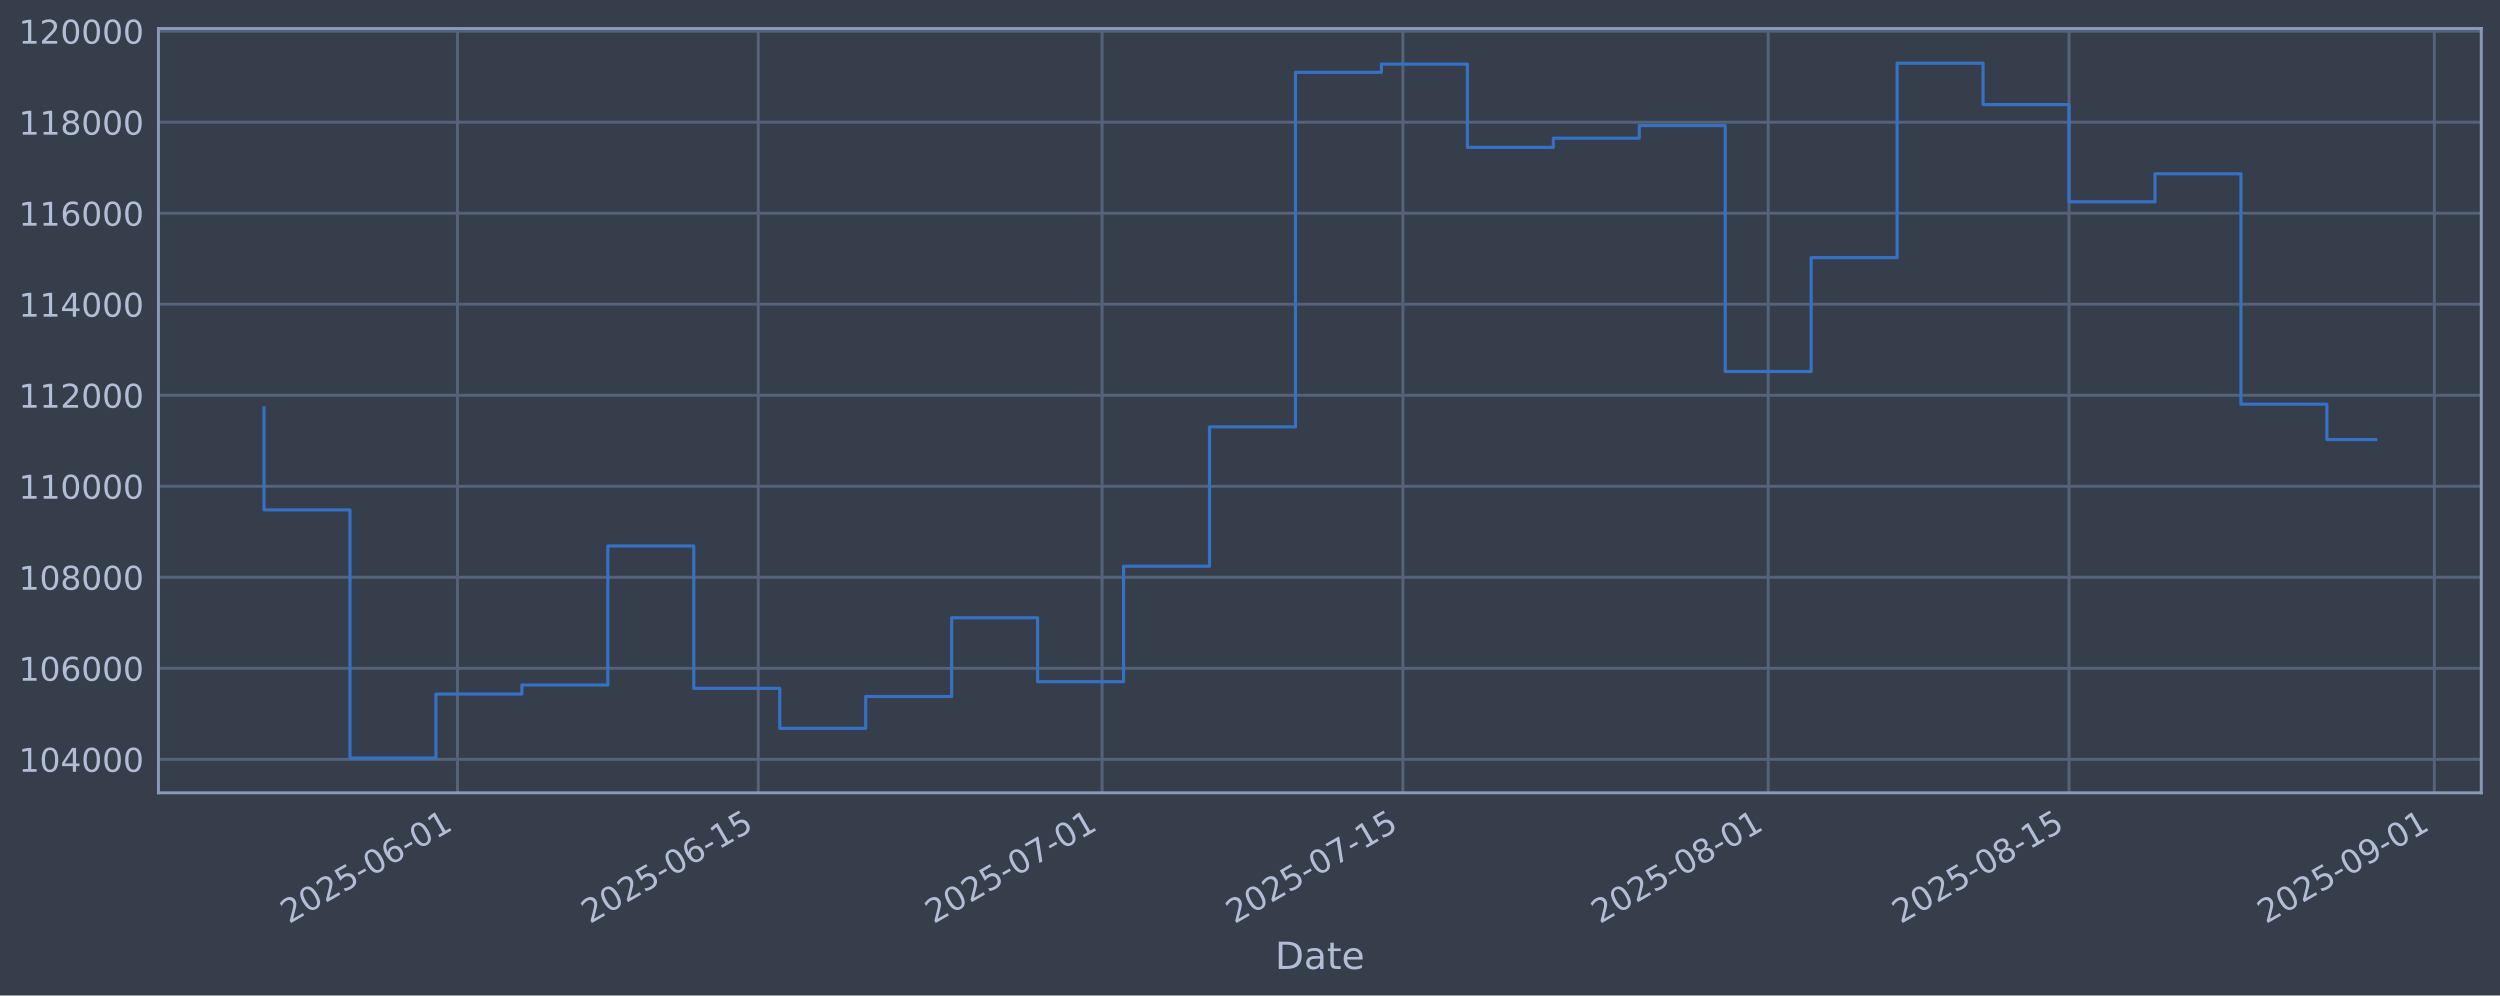
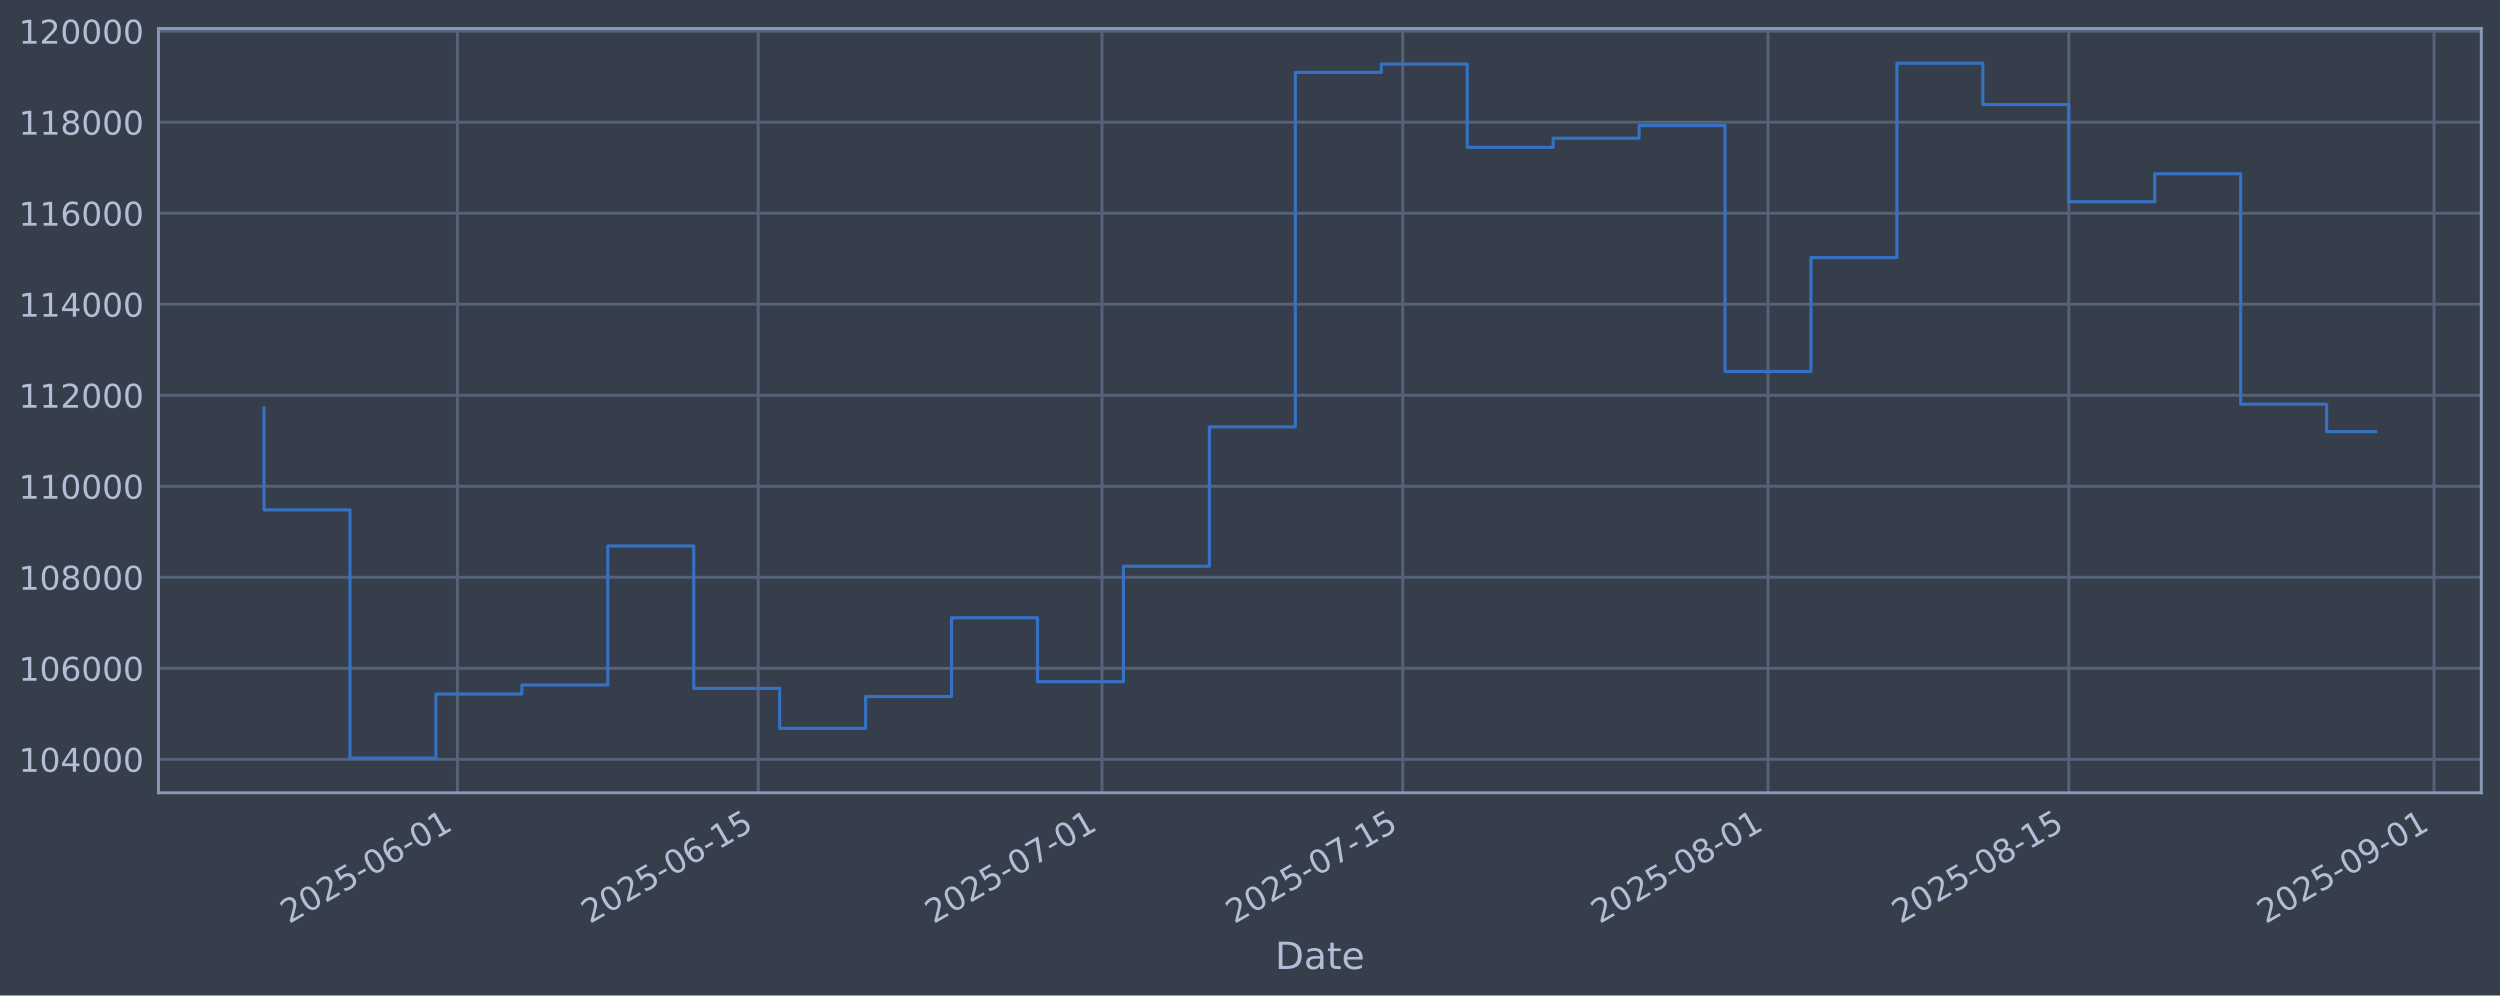
<svg xmlns="http://www.w3.org/2000/svg" xmlns:xlink="http://www.w3.org/1999/xlink" width="960.9pt" height="382.628pt" viewBox="0 0 960.9 382.628" version="1.1">
  <defs>
    <style type="text/css">*{stroke-linejoin: round; stroke-linecap: butt}</style>
  </defs>
  <g id="figure_1">
    <g id="patch_1">
      <path d="M 0 382.628  L 960.9 382.628  L 960.9 0  L 0 0  z " style="fill: #373e4b" />
    </g>
    <g id="axes_1">
      <g id="patch_2">
        <path d="M 60.901 304.718  L 953.701 304.718  L 953.701 10.958  L 60.901 10.958  z " style="fill: #373e4b" />
      </g>
      <g id="matplotlib.axis_1">
        <g id="xtick_1">
          <g id="line2d_1">
-             <path d="M 175.815 304.718  L 175.815 10.958  " clip-path="url(#pe5e27c41a0)" style="fill: none; stroke: #546379; stroke-width: 1.12; stroke-linecap: square" />
+             <path d="M 175.805 304.718  L 175.805 10.958  " clip-path="url(#p3c7519736a)" style="fill: none; stroke: #546379; stroke-width: 1.12; stroke-linecap: square" />
          </g>
          <g id="line2d_2" />
          <g id="text_1">
-             <g style="fill: #b1bed6" transform="translate(111.0892 355.2226) rotate(-30) scale(0.126 -0.126)">
+             <g style="fill: #b1bed6" transform="translate(111.0792 355.2226) rotate(-30) scale(0.126 -0.126)">
              <defs>
                <path id="DejaVuSans-32" d="M 1228 531  L 3431 531  L 3431 0  L 469 0  L 469 531  Q 828 903 1448 1529  Q 2069 2156 2228 2338  Q 2531 2678 2651 2914  Q 2772 3150 2772 3378  Q 2772 3750 2511 3984  Q 2250 4219 1831 4219  Q 1534 4219 1204 4116  Q 875 4013 500 3803  L 500 4441  Q 881 4594 1212 4672  Q 1544 4750 1819 4750  Q 2544 4750 2975 4387  Q 3406 4025 3406 3419  Q 3406 3131 3298 2873  Q 3191 2616 2906 2266  Q 2828 2175 2409 1742  Q 1991 1309 1228 531  z " transform="scale(0.015625)" />
                <path id="DejaVuSans-30" d="M 2034 4250  Q 1547 4250 1301 3770  Q 1056 3291 1056 2328  Q 1056 1369 1301 889  Q 1547 409 2034 409  Q 2525 409 2770 889  Q 3016 1369 3016 2328  Q 3016 3291 2770 3770  Q 2525 4250 2034 4250  z M 2034 4750  Q 2819 4750 3233 4129  Q 3647 3509 3647 2328  Q 3647 1150 3233 529  Q 2819 -91 2034 -91  Q 1250 -91 836 529  Q 422 1150 422 2328  Q 422 3509 836 4129  Q 1250 4750 2034 4750  z " transform="scale(0.015625)" />
                <path id="DejaVuSans-35" d="M 691 4666  L 3169 4666  L 3169 4134  L 1269 4134  L 1269 2991  Q 1406 3038 1543 3061  Q 1681 3084 1819 3084  Q 2600 3084 3056 2656  Q 3513 2228 3513 1497  Q 3513 744 3044 326  Q 2575 -91 1722 -91  Q 1428 -91 1123 -41  Q 819 9 494 109  L 494 744  Q 775 591 1075 516  Q 1375 441 1709 441  Q 2250 441 2565 725  Q 2881 1009 2881 1497  Q 2881 1984 2565 2268  Q 2250 2553 1709 2553  Q 1456 2553 1204 2497  Q 953 2441 691 2322  L 691 4666  z " transform="scale(0.015625)" />
                <path id="DejaVuSans-2d" d="M 313 2009  L 1997 2009  L 1997 1497  L 313 1497  L 313 2009  z " transform="scale(0.015625)" />
                <path id="DejaVuSans-36" d="M 2113 2584  Q 1688 2584 1439 2293  Q 1191 2003 1191 1497  Q 1191 994 1439 701  Q 1688 409 2113 409  Q 2538 409 2786 701  Q 3034 994 3034 1497  Q 3034 2003 2786 2293  Q 2538 2584 2113 2584  z M 3366 4563  L 3366 3988  Q 3128 4100 2886 4159  Q 2644 4219 2406 4219  Q 1781 4219 1451 3797  Q 1122 3375 1075 2522  Q 1259 2794 1537 2939  Q 1816 3084 2150 3084  Q 2853 3084 3261 2657  Q 3669 2231 3669 1497  Q 3669 778 3244 343  Q 2819 -91 2113 -91  Q 1303 -91 875 529  Q 447 1150 447 2328  Q 447 3434 972 4092  Q 1497 4750 2381 4750  Q 2619 4750 2861 4703  Q 3103 4656 3366 4563  z " transform="scale(0.015625)" />
                <path id="DejaVuSans-31" d="M 794 531  L 1825 531  L 1825 4091  L 703 3866  L 703 4441  L 1819 4666  L 2450 4666  L 2450 531  L 3481 531  L 3481 0  L 794 0  L 794 531  z " transform="scale(0.015625)" />
              </defs>
              <use xlink:href="#DejaVuSans-32" />
              <use xlink:href="#DejaVuSans-30" transform="translate(63.62305 0)" />
              <use xlink:href="#DejaVuSans-32" transform="translate(127.2461 0)" />
              <use xlink:href="#DejaVuSans-35" transform="translate(190.8691 0)" />
              <use xlink:href="#DejaVuSans-2d" transform="translate(254.4922 0)" />
              <use xlink:href="#DejaVuSans-30" transform="translate(290.5762 0)" />
              <use xlink:href="#DejaVuSans-36" transform="translate(354.1992 0)" />
              <use xlink:href="#DejaVuSans-2d" transform="translate(417.8223 0)" />
              <use xlink:href="#DejaVuSans-30" transform="translate(453.9062 0)" />
              <use xlink:href="#DejaVuSans-31" transform="translate(517.5293 0)" />
            </g>
          </g>
        </g>
        <g id="xtick_2">
          <g id="line2d_3">
-             <path d="M 291.443 304.718  L 291.443 10.958  " clip-path="url(#pe5e27c41a0)" style="fill: none; stroke: #546379; stroke-width: 1.12; stroke-linecap: square" />
+             <path d="M 291.417 304.718  L 291.417 10.958  " clip-path="url(#p3c7519736a)" style="fill: none; stroke: #546379; stroke-width: 1.12; stroke-linecap: square" />
          </g>
          <g id="line2d_4" />
          <g id="text_2">
-             <g style="fill: #b1bed6" transform="translate(226.7175 355.2226) rotate(-30) scale(0.126 -0.126)">
+             <g style="fill: #b1bed6" transform="translate(226.6917 355.2226) rotate(-30) scale(0.126 -0.126)">
              <use xlink:href="#DejaVuSans-32" />
              <use xlink:href="#DejaVuSans-30" transform="translate(63.62305 0)" />
              <use xlink:href="#DejaVuSans-32" transform="translate(127.2461 0)" />
              <use xlink:href="#DejaVuSans-35" transform="translate(190.8691 0)" />
              <use xlink:href="#DejaVuSans-2d" transform="translate(254.4922 0)" />
              <use xlink:href="#DejaVuSans-30" transform="translate(290.5762 0)" />
              <use xlink:href="#DejaVuSans-36" transform="translate(354.1992 0)" />
              <use xlink:href="#DejaVuSans-2d" transform="translate(417.8223 0)" />
              <use xlink:href="#DejaVuSans-31" transform="translate(453.9062 0)" />
              <use xlink:href="#DejaVuSans-35" transform="translate(517.5293 0)" />
            </g>
          </g>
        </g>
        <g id="xtick_3">
          <g id="line2d_5">
-             <path d="M 423.59 304.718  L 423.59 10.958  " clip-path="url(#pe5e27c41a0)" style="fill: none; stroke: #546379; stroke-width: 1.12; stroke-linecap: square" />
+             <path d="M 423.546 304.718  L 423.546 10.958  " clip-path="url(#p3c7519736a)" style="fill: none; stroke: #546379; stroke-width: 1.12; stroke-linecap: square" />
          </g>
          <g id="line2d_6" />
          <g id="text_3">
-             <g style="fill: #b1bed6" transform="translate(358.864 355.2226) rotate(-30) scale(0.126 -0.126)">
+             <g style="fill: #b1bed6" transform="translate(358.8203 355.2226) rotate(-30) scale(0.126 -0.126)">
              <defs>
                <path id="DejaVuSans-37" d="M 525 4666  L 3525 4666  L 3525 4397  L 1831 0  L 1172 0  L 2766 4134  L 525 4134  L 525 4666  z " transform="scale(0.015625)" />
              </defs>
              <use xlink:href="#DejaVuSans-32" />
              <use xlink:href="#DejaVuSans-30" transform="translate(63.62305 0)" />
              <use xlink:href="#DejaVuSans-32" transform="translate(127.2461 0)" />
              <use xlink:href="#DejaVuSans-35" transform="translate(190.8691 0)" />
              <use xlink:href="#DejaVuSans-2d" transform="translate(254.4922 0)" />
              <use xlink:href="#DejaVuSans-30" transform="translate(290.5762 0)" />
              <use xlink:href="#DejaVuSans-37" transform="translate(354.1992 0)" />
              <use xlink:href="#DejaVuSans-2d" transform="translate(417.8223 0)" />
              <use xlink:href="#DejaVuSans-30" transform="translate(453.9062 0)" />
              <use xlink:href="#DejaVuSans-31" transform="translate(517.5293 0)" />
            </g>
          </g>
        </g>
        <g id="xtick_4">
          <g id="line2d_7">
-             <path d="M 539.218 304.718  L 539.218 10.958  " clip-path="url(#pe5e27c41a0)" style="fill: none; stroke: #546379; stroke-width: 1.12; stroke-linecap: square" />
+             <path d="M 539.158 304.718  L 539.158 10.958  " clip-path="url(#p3c7519736a)" style="fill: none; stroke: #546379; stroke-width: 1.12; stroke-linecap: square" />
          </g>
          <g id="line2d_8" />
          <g id="text_4">
-             <g style="fill: #b1bed6" transform="translate(474.4923 355.2226) rotate(-30) scale(0.126 -0.126)">
+             <g style="fill: #b1bed6" transform="translate(474.4328 355.2226) rotate(-30) scale(0.126 -0.126)">
              <use xlink:href="#DejaVuSans-32" />
              <use xlink:href="#DejaVuSans-30" transform="translate(63.62305 0)" />
              <use xlink:href="#DejaVuSans-32" transform="translate(127.2461 0)" />
              <use xlink:href="#DejaVuSans-35" transform="translate(190.8691 0)" />
              <use xlink:href="#DejaVuSans-2d" transform="translate(254.4922 0)" />
              <use xlink:href="#DejaVuSans-30" transform="translate(290.5762 0)" />
              <use xlink:href="#DejaVuSans-37" transform="translate(354.1992 0)" />
              <use xlink:href="#DejaVuSans-2d" transform="translate(417.8223 0)" />
              <use xlink:href="#DejaVuSans-31" transform="translate(453.9062 0)" />
              <use xlink:href="#DejaVuSans-35" transform="translate(517.5293 0)" />
            </g>
          </g>
        </g>
        <g id="xtick_5">
          <g id="line2d_9">
-             <path d="M 679.624 304.718  L 679.624 10.958  " clip-path="url(#pe5e27c41a0)" style="fill: none; stroke: #546379; stroke-width: 1.12; stroke-linecap: square" />
+             <path d="M 679.545 304.718  L 679.545 10.958  " clip-path="url(#p3c7519736a)" style="fill: none; stroke: #546379; stroke-width: 1.12; stroke-linecap: square" />
          </g>
          <g id="line2d_10" />
          <g id="text_5">
-             <g style="fill: #b1bed6" transform="translate(614.898 355.2226) rotate(-30) scale(0.126 -0.126)">
+             <g style="fill: #b1bed6" transform="translate(614.8195 355.2226) rotate(-30) scale(0.126 -0.126)">
              <defs>
                <path id="DejaVuSans-38" d="M 2034 2216  Q 1584 2216 1326 1975  Q 1069 1734 1069 1313  Q 1069 891 1326 650  Q 1584 409 2034 409  Q 2484 409 2743 651  Q 3003 894 3003 1313  Q 3003 1734 2745 1975  Q 2488 2216 2034 2216  z M 1403 2484  Q 997 2584 770 2862  Q 544 3141 544 3541  Q 544 4100 942 4425  Q 1341 4750 2034 4750  Q 2731 4750 3128 4425  Q 3525 4100 3525 3541  Q 3525 3141 3298 2862  Q 3072 2584 2669 2484  Q 3125 2378 3379 2068  Q 3634 1759 3634 1313  Q 3634 634 3220 271  Q 2806 -91 2034 -91  Q 1263 -91 848 271  Q 434 634 434 1313  Q 434 1759 690 2068  Q 947 2378 1403 2484  z M 1172 3481  Q 1172 3119 1398 2916  Q 1625 2713 2034 2713  Q 2441 2713 2670 2916  Q 2900 3119 2900 3481  Q 2900 3844 2670 4047  Q 2441 4250 2034 4250  Q 1625 4250 1398 4047  Q 1172 3844 1172 3481  z " transform="scale(0.015625)" />
              </defs>
              <use xlink:href="#DejaVuSans-32" />
              <use xlink:href="#DejaVuSans-30" transform="translate(63.62305 0)" />
              <use xlink:href="#DejaVuSans-32" transform="translate(127.2461 0)" />
              <use xlink:href="#DejaVuSans-35" transform="translate(190.8691 0)" />
              <use xlink:href="#DejaVuSans-2d" transform="translate(254.4922 0)" />
              <use xlink:href="#DejaVuSans-30" transform="translate(290.5762 0)" />
              <use xlink:href="#DejaVuSans-38" transform="translate(354.1992 0)" />
              <use xlink:href="#DejaVuSans-2d" transform="translate(417.8223 0)" />
              <use xlink:href="#DejaVuSans-30" transform="translate(453.9062 0)" />
              <use xlink:href="#DejaVuSans-31" transform="translate(517.5293 0)" />
            </g>
          </g>
        </g>
        <g id="xtick_6">
          <g id="line2d_11">
-             <path d="M 795.252 304.718  L 795.252 10.958  " clip-path="url(#pe5e27c41a0)" style="fill: none; stroke: #546379; stroke-width: 1.12; stroke-linecap: square" />
+             <path d="M 795.158 304.718  L 795.158 10.958  " clip-path="url(#p3c7519736a)" style="fill: none; stroke: #546379; stroke-width: 1.12; stroke-linecap: square" />
          </g>
          <g id="line2d_12" />
          <g id="text_6">
-             <g style="fill: #b1bed6" transform="translate(730.5262 355.2226) rotate(-30) scale(0.126 -0.126)">
+             <g style="fill: #b1bed6" transform="translate(730.432 355.2226) rotate(-30) scale(0.126 -0.126)">
              <use xlink:href="#DejaVuSans-32" />
              <use xlink:href="#DejaVuSans-30" transform="translate(63.62305 0)" />
              <use xlink:href="#DejaVuSans-32" transform="translate(127.2461 0)" />
              <use xlink:href="#DejaVuSans-35" transform="translate(190.8691 0)" />
              <use xlink:href="#DejaVuSans-2d" transform="translate(254.4922 0)" />
              <use xlink:href="#DejaVuSans-30" transform="translate(290.5762 0)" />
              <use xlink:href="#DejaVuSans-38" transform="translate(354.1992 0)" />
              <use xlink:href="#DejaVuSans-2d" transform="translate(417.8223 0)" />
              <use xlink:href="#DejaVuSans-31" transform="translate(453.9062 0)" />
              <use xlink:href="#DejaVuSans-35" transform="translate(517.5293 0)" />
            </g>
          </g>
        </g>
        <g id="xtick_7">
          <g id="line2d_13">
-             <path d="M 935.657 304.718  L 935.657 10.958  " clip-path="url(#pe5e27c41a0)" style="fill: none; stroke: #546379; stroke-width: 1.12; stroke-linecap: square" />
+             <path d="M 935.544 304.718  L 935.544 10.958  " clip-path="url(#p3c7519736a)" style="fill: none; stroke: #546379; stroke-width: 1.12; stroke-linecap: square" />
          </g>
          <g id="line2d_14" />
          <g id="text_7">
-             <g style="fill: #b1bed6" transform="translate(870.932 355.2226) rotate(-30) scale(0.126 -0.126)">
+             <g style="fill: #b1bed6" transform="translate(870.8186 355.2226) rotate(-30) scale(0.126 -0.126)">
              <defs>
                <path id="DejaVuSans-39" d="M 703 97  L 703 672  Q 941 559 1184 500  Q 1428 441 1663 441  Q 2288 441 2617 861  Q 2947 1281 2994 2138  Q 2813 1869 2534 1725  Q 2256 1581 1919 1581  Q 1219 1581 811 2004  Q 403 2428 403 3163  Q 403 3881 828 4315  Q 1253 4750 1959 4750  Q 2769 4750 3195 4129  Q 3622 3509 3622 2328  Q 3622 1225 3098 567  Q 2575 -91 1691 -91  Q 1453 -91 1209 -44  Q 966 3 703 97  z M 1959 2075  Q 2384 2075 2632 2365  Q 2881 2656 2881 3163  Q 2881 3666 2632 3958  Q 2384 4250 1959 4250  Q 1534 4250 1286 3958  Q 1038 3666 1038 3163  Q 1038 2656 1286 2365  Q 1534 2075 1959 2075  z " transform="scale(0.015625)" />
              </defs>
              <use xlink:href="#DejaVuSans-32" />
              <use xlink:href="#DejaVuSans-30" transform="translate(63.62305 0)" />
              <use xlink:href="#DejaVuSans-32" transform="translate(127.2461 0)" />
              <use xlink:href="#DejaVuSans-35" transform="translate(190.8691 0)" />
              <use xlink:href="#DejaVuSans-2d" transform="translate(254.4922 0)" />
              <use xlink:href="#DejaVuSans-30" transform="translate(290.5762 0)" />
              <use xlink:href="#DejaVuSans-39" transform="translate(354.1992 0)" />
              <use xlink:href="#DejaVuSans-2d" transform="translate(417.8223 0)" />
              <use xlink:href="#DejaVuSans-30" transform="translate(453.9062 0)" />
              <use xlink:href="#DejaVuSans-31" transform="translate(517.5293 0)" />
            </g>
          </g>
        </g>
        <g id="text_8">
          <g style="fill: #b1bed6" transform="translate(490.0914 372.4337) scale(0.144 -0.144)">
            <defs>
              <path id="DejaVuSans-44" d="M 1259 4147  L 1259 519  L 2022 519  Q 2988 519 3436 956  Q 3884 1394 3884 2338  Q 3884 3275 3436 3711  Q 2988 4147 2022 4147  L 1259 4147  z M 628 4666  L 1925 4666  Q 3281 4666 3915 4102  Q 4550 3538 4550 2338  Q 4550 1131 3912 565  Q 3275 0 1925 0  L 628 0  L 628 4666  z " transform="scale(0.015625)" />
              <path id="DejaVuSans-61" d="M 2194 1759  Q 1497 1759 1228 1600  Q 959 1441 959 1056  Q 959 750 1161 570  Q 1363 391 1709 391  Q 2188 391 2477 730  Q 2766 1069 2766 1631  L 2766 1759  L 2194 1759  z M 3341 1997  L 3341 0  L 2766 0  L 2766 531  Q 2569 213 2275 61  Q 1981 -91 1556 -91  Q 1019 -91 701 211  Q 384 513 384 1019  Q 384 1609 779 1909  Q 1175 2209 1959 2209  L 2766 2209  L 2766 2266  Q 2766 2663 2505 2880  Q 2244 3097 1772 3097  Q 1472 3097 1187 3025  Q 903 2953 641 2809  L 641 3341  Q 956 3463 1253 3523  Q 1550 3584 1831 3584  Q 2591 3584 2966 3190  Q 3341 2797 3341 1997  z " transform="scale(0.015625)" />
              <path id="DejaVuSans-74" d="M 1172 4494  L 1172 3500  L 2356 3500  L 2356 3053  L 1172 3053  L 1172 1153  Q 1172 725 1289 603  Q 1406 481 1766 481  L 2356 481  L 2356 0  L 1766 0  Q 1100 0 847 248  Q 594 497 594 1153  L 594 3053  L 172 3053  L 172 3500  L 594 3500  L 594 4494  L 1172 4494  z " transform="scale(0.015625)" />
              <path id="DejaVuSans-65" d="M 3597 1894  L 3597 1613  L 953 1613  Q 991 1019 1311 708  Q 1631 397 2203 397  Q 2534 397 2845 478  Q 3156 559 3463 722  L 3463 178  Q 3153 47 2828 -22  Q 2503 -91 2169 -91  Q 1331 -91 842 396  Q 353 884 353 1716  Q 353 2575 817 3079  Q 1281 3584 2069 3584  Q 2775 3584 3186 3129  Q 3597 2675 3597 1894  z M 3022 2063  Q 3016 2534 2758 2815  Q 2500 3097 2075 3097  Q 1594 3097 1305 2825  Q 1016 2553 972 2059  L 3022 2063  z " transform="scale(0.015625)" />
            </defs>
            <use xlink:href="#DejaVuSans-44" />
            <use xlink:href="#DejaVuSans-61" transform="translate(77.00195 0)" />
            <use xlink:href="#DejaVuSans-74" transform="translate(138.2812 0)" />
            <use xlink:href="#DejaVuSans-65" transform="translate(177.4902 0)" />
          </g>
        </g>
      </g>
      <g id="matplotlib.axis_2">
        <g id="ytick_1">
          <g id="line2d_15">
-             <path d="M 60.901 291.85  L 953.701 291.85  " clip-path="url(#pe5e27c41a0)" style="fill: none; stroke: #546379; stroke-width: 1.12; stroke-linecap: square" />
+             <path d="M 60.901 291.85  L 953.701 291.85  " clip-path="url(#p3c7519736a)" style="fill: none; stroke: #546379; stroke-width: 1.12; stroke-linecap: square" />
          </g>
          <g id="line2d_16" />
          <g id="text_9">
            <g style="fill: #b1bed6" transform="translate(7.2 296.6367) scale(0.126 -0.126)">
              <defs>
                <path id="DejaVuSans-34" d="M 2419 4116  L 825 1625  L 2419 1625  L 2419 4116  z M 2253 4666  L 3047 4666  L 3047 1625  L 3713 1625  L 3713 1100  L 3047 1100  L 3047 0  L 2419 0  L 2419 1100  L 313 1100  L 313 1709  L 2253 4666  z " transform="scale(0.015625)" />
              </defs>
              <use xlink:href="#DejaVuSans-31" />
              <use xlink:href="#DejaVuSans-30" transform="translate(63.62305 0)" />
              <use xlink:href="#DejaVuSans-34" transform="translate(127.2461 0)" />
              <use xlink:href="#DejaVuSans-30" transform="translate(190.8691 0)" />
              <use xlink:href="#DejaVuSans-30" transform="translate(254.4922 0)" />
              <use xlink:href="#DejaVuSans-30" transform="translate(318.1152 0)" />
            </g>
          </g>
        </g>
        <g id="ytick_2">
          <g id="line2d_17">
-             <path d="M 60.901 256.867  L 953.701 256.867  " clip-path="url(#pe5e27c41a0)" style="fill: none; stroke: #546379; stroke-width: 1.12; stroke-linecap: square" />
+             <path d="M 60.901 256.867  L 953.701 256.867  " clip-path="url(#p3c7519736a)" style="fill: none; stroke: #546379; stroke-width: 1.12; stroke-linecap: square" />
          </g>
          <g id="line2d_18" />
          <g id="text_10">
            <g style="fill: #b1bed6" transform="translate(7.2 261.6538) scale(0.126 -0.126)">
              <use xlink:href="#DejaVuSans-31" />
              <use xlink:href="#DejaVuSans-30" transform="translate(63.62305 0)" />
              <use xlink:href="#DejaVuSans-36" transform="translate(127.2461 0)" />
              <use xlink:href="#DejaVuSans-30" transform="translate(190.8691 0)" />
              <use xlink:href="#DejaVuSans-30" transform="translate(254.4922 0)" />
              <use xlink:href="#DejaVuSans-30" transform="translate(318.1152 0)" />
            </g>
          </g>
        </g>
        <g id="ytick_3">
          <g id="line2d_19">
-             <path d="M 60.901 221.884  L 953.701 221.884  " clip-path="url(#pe5e27c41a0)" style="fill: none; stroke: #546379; stroke-width: 1.12; stroke-linecap: square" />
+             <path d="M 60.901 221.884  L 953.701 221.884  " clip-path="url(#p3c7519736a)" style="fill: none; stroke: #546379; stroke-width: 1.12; stroke-linecap: square" />
          </g>
          <g id="line2d_20" />
          <g id="text_11">
            <g style="fill: #b1bed6" transform="translate(7.2 226.671) scale(0.126 -0.126)">
              <use xlink:href="#DejaVuSans-31" />
              <use xlink:href="#DejaVuSans-30" transform="translate(63.62305 0)" />
              <use xlink:href="#DejaVuSans-38" transform="translate(127.2461 0)" />
              <use xlink:href="#DejaVuSans-30" transform="translate(190.8691 0)" />
              <use xlink:href="#DejaVuSans-30" transform="translate(254.4922 0)" />
              <use xlink:href="#DejaVuSans-30" transform="translate(318.1152 0)" />
            </g>
          </g>
        </g>
        <g id="ytick_4">
          <g id="line2d_21">
-             <path d="M 60.901 186.901  L 953.701 186.901  " clip-path="url(#pe5e27c41a0)" style="fill: none; stroke: #546379; stroke-width: 1.12; stroke-linecap: square" />
+             <path d="M 60.901 186.901  L 953.701 186.901  " clip-path="url(#p3c7519736a)" style="fill: none; stroke: #546379; stroke-width: 1.12; stroke-linecap: square" />
          </g>
          <g id="line2d_22" />
          <g id="text_12">
            <g style="fill: #b1bed6" transform="translate(7.2 191.6882) scale(0.126 -0.126)">
              <use xlink:href="#DejaVuSans-31" />
              <use xlink:href="#DejaVuSans-31" transform="translate(63.62305 0)" />
              <use xlink:href="#DejaVuSans-30" transform="translate(127.2461 0)" />
              <use xlink:href="#DejaVuSans-30" transform="translate(190.8691 0)" />
              <use xlink:href="#DejaVuSans-30" transform="translate(254.4922 0)" />
              <use xlink:href="#DejaVuSans-30" transform="translate(318.1152 0)" />
            </g>
          </g>
        </g>
        <g id="ytick_5">
          <g id="line2d_23">
-             <path d="M 60.901 151.918  L 953.701 151.918  " clip-path="url(#pe5e27c41a0)" style="fill: none; stroke: #546379; stroke-width: 1.12; stroke-linecap: square" />
+             <path d="M 60.901 151.918  L 953.701 151.918  " clip-path="url(#p3c7519736a)" style="fill: none; stroke: #546379; stroke-width: 1.12; stroke-linecap: square" />
          </g>
          <g id="line2d_24" />
          <g id="text_13">
            <g style="fill: #b1bed6" transform="translate(7.2 156.7053) scale(0.126 -0.126)">
              <use xlink:href="#DejaVuSans-31" />
              <use xlink:href="#DejaVuSans-31" transform="translate(63.62305 0)" />
              <use xlink:href="#DejaVuSans-32" transform="translate(127.2461 0)" />
              <use xlink:href="#DejaVuSans-30" transform="translate(190.8691 0)" />
              <use xlink:href="#DejaVuSans-30" transform="translate(254.4922 0)" />
              <use xlink:href="#DejaVuSans-30" transform="translate(318.1152 0)" />
            </g>
          </g>
        </g>
        <g id="ytick_6">
          <g id="line2d_25">
-             <path d="M 60.901 116.936  L 953.701 116.936  " clip-path="url(#pe5e27c41a0)" style="fill: none; stroke: #546379; stroke-width: 1.12; stroke-linecap: square" />
+             <path d="M 60.901 116.936  L 953.701 116.936  " clip-path="url(#p3c7519736a)" style="fill: none; stroke: #546379; stroke-width: 1.12; stroke-linecap: square" />
          </g>
          <g id="line2d_26" />
          <g id="text_14">
            <g style="fill: #b1bed6" transform="translate(7.2 121.7225) scale(0.126 -0.126)">
              <use xlink:href="#DejaVuSans-31" />
              <use xlink:href="#DejaVuSans-31" transform="translate(63.62305 0)" />
              <use xlink:href="#DejaVuSans-34" transform="translate(127.2461 0)" />
              <use xlink:href="#DejaVuSans-30" transform="translate(190.8691 0)" />
              <use xlink:href="#DejaVuSans-30" transform="translate(254.4922 0)" />
              <use xlink:href="#DejaVuSans-30" transform="translate(318.1152 0)" />
            </g>
          </g>
        </g>
        <g id="ytick_7">
          <g id="line2d_27">
-             <path d="M 60.901 81.953  L 953.701 81.953  " clip-path="url(#pe5e27c41a0)" style="fill: none; stroke: #546379; stroke-width: 1.12; stroke-linecap: square" />
+             <path d="M 60.901 81.953  L 953.701 81.953  " clip-path="url(#p3c7519736a)" style="fill: none; stroke: #546379; stroke-width: 1.12; stroke-linecap: square" />
          </g>
          <g id="line2d_28" />
          <g id="text_15">
            <g style="fill: #b1bed6" transform="translate(7.2 86.73969) scale(0.126 -0.126)">
              <use xlink:href="#DejaVuSans-31" />
              <use xlink:href="#DejaVuSans-31" transform="translate(63.62305 0)" />
              <use xlink:href="#DejaVuSans-36" transform="translate(127.2461 0)" />
              <use xlink:href="#DejaVuSans-30" transform="translate(190.8691 0)" />
              <use xlink:href="#DejaVuSans-30" transform="translate(254.4922 0)" />
              <use xlink:href="#DejaVuSans-30" transform="translate(318.1152 0)" />
            </g>
          </g>
        </g>
        <g id="ytick_8">
          <g id="line2d_29">
-             <path d="M 60.901 46.97  L 953.701 46.97  " clip-path="url(#pe5e27c41a0)" style="fill: none; stroke: #546379; stroke-width: 1.12; stroke-linecap: square" />
+             <path d="M 60.901 46.97  L 953.701 46.97  " clip-path="url(#p3c7519736a)" style="fill: none; stroke: #546379; stroke-width: 1.12; stroke-linecap: square" />
          </g>
          <g id="line2d_30" />
          <g id="text_16">
            <g style="fill: #b1bed6" transform="translate(7.2 51.75686) scale(0.126 -0.126)">
              <use xlink:href="#DejaVuSans-31" />
              <use xlink:href="#DejaVuSans-31" transform="translate(63.62305 0)" />
              <use xlink:href="#DejaVuSans-38" transform="translate(127.2461 0)" />
              <use xlink:href="#DejaVuSans-30" transform="translate(190.8691 0)" />
              <use xlink:href="#DejaVuSans-30" transform="translate(254.4922 0)" />
              <use xlink:href="#DejaVuSans-30" transform="translate(318.1152 0)" />
            </g>
          </g>
        </g>
        <g id="ytick_9">
          <g id="line2d_31">
-             <path d="M 60.901 11.987  L 953.701 11.987  " clip-path="url(#pe5e27c41a0)" style="fill: none; stroke: #546379; stroke-width: 1.12; stroke-linecap: square" />
+             <path d="M 60.901 11.987  L 953.701 11.987  " clip-path="url(#p3c7519736a)" style="fill: none; stroke: #546379; stroke-width: 1.12; stroke-linecap: square" />
          </g>
          <g id="line2d_32" />
          <g id="text_17">
            <g style="fill: #b1bed6" transform="translate(7.2 16.77403) scale(0.126 -0.126)">
              <use xlink:href="#DejaVuSans-31" />
              <use xlink:href="#DejaVuSans-32" transform="translate(63.62305 0)" />
              <use xlink:href="#DejaVuSans-30" transform="translate(127.2461 0)" />
              <use xlink:href="#DejaVuSans-30" transform="translate(190.8691 0)" />
              <use xlink:href="#DejaVuSans-30" transform="translate(254.4922 0)" />
              <use xlink:href="#DejaVuSans-30" transform="translate(318.1152 0)" />
            </g>
          </g>
        </g>
      </g>
      <g id="line2d_33">
-         <path d="M 101.482 156.778  L 101.482 195.974  L 134.519 195.974  L 134.519 291.366  L 167.556 291.366  L 167.556 266.759  L 200.592 266.759  L 200.592 263.286  L 233.629 263.286  L 233.629 209.841  L 266.666 209.841  L 266.666 264.586  L 299.702 264.586  L 299.702 279.95  L 332.739 279.95  L 332.739 267.706  L 365.775 267.706  L 365.775 237.446  L 398.812 237.446  L 398.812 262.012  L 431.849 262.012  L 431.849 217.631  L 464.885 217.631  L 464.885 164.07  L 497.922 164.07  L 497.922 27.81  L 530.959 27.81  L 530.959 24.636  L 563.995 24.636  L 563.995 56.646  L 597.032 56.646  L 597.032 53.121  L 630.069 53.121  L 630.069 48.272  L 663.105 48.272  L 663.105 142.793  L 696.142 142.793  L 696.142 99.016  L 729.178 99.016  L 729.178 24.311  L 762.215 24.311  L 762.215 40.185  L 795.252 40.185  L 795.252 77.56  L 828.288 77.56  L 828.288 66.788  L 861.325 66.788  L 861.325 155.356  L 894.362 155.356  L 894.362 168.941  L 913.119 168.941  " clip-path="url(#pe5e27c41a0)" style="fill: none; stroke: #3572c6; stroke-width: 1.2; stroke-linecap: square" />
+         <path d="M 101.482 156.778  L 101.482 195.974  L 134.514 195.974  L 134.514 291.366  L 167.547 291.366  L 167.547 266.759  L 200.579 266.759  L 200.579 263.286  L 233.611 263.286  L 233.611 209.841  L 266.643 209.841  L 266.643 264.586  L 299.675 264.586  L 299.675 279.95  L 332.707 279.95  L 332.707 267.706  L 365.74 267.706  L 365.74 237.446  L 398.772 237.446  L 398.772 262.012  L 431.804 262.012  L 431.804 217.631  L 464.836 217.631  L 464.836 164.07  L 497.868 164.07  L 497.868 27.81  L 530.9 27.81  L 530.9 24.636  L 563.932 24.636  L 563.932 56.646  L 596.965 56.646  L 596.965 53.121  L 629.997 53.121  L 629.997 48.272  L 663.029 48.272  L 663.029 142.793  L 696.061 142.793  L 696.061 99.016  L 729.093 99.016  L 729.093 24.311  L 762.125 24.311  L 762.125 40.185  L 795.158 40.185  L 795.158 77.56  L 828.19 77.56  L 828.19 66.788  L 861.222 66.788  L 861.222 155.356  L 894.254 155.356  L 894.254 165.893  L 913.119 165.893  " clip-path="url(#p3c7519736a)" style="fill: none; stroke: #3572c6; stroke-width: 1.2; stroke-linecap: square" />
      </g>
      <g id="patch_3">
        <path d="M 60.901 304.718  L 60.901 10.958  " style="fill: none; stroke: #899ab8; stroke-width: 1.12; stroke-linejoin: miter; stroke-linecap: square" />
      </g>
      <g id="patch_4">
        <path d="M 953.701 304.718  L 953.701 10.958  " style="fill: none; stroke: #899ab8; stroke-width: 1.12; stroke-linejoin: miter; stroke-linecap: square" />
      </g>
      <g id="patch_5">
        <path d="M 60.901 304.718  L 953.701 304.718  " style="fill: none; stroke: #899ab8; stroke-width: 1.12; stroke-linejoin: miter; stroke-linecap: square" />
      </g>
      <g id="patch_6">
        <path d="M 60.901 10.958  L 953.701 10.958  " style="fill: none; stroke: #899ab8; stroke-width: 1.12; stroke-linejoin: miter; stroke-linecap: square" />
      </g>
    </g>
  </g>
  <defs>
-     <clipPath id="pe5e27c41a0">
+     <clipPath id="p3c7519736a">
      <rect x="60.901" y="10.958" width="892.8" height="293.76" />
    </clipPath>
  </defs>
</svg>
